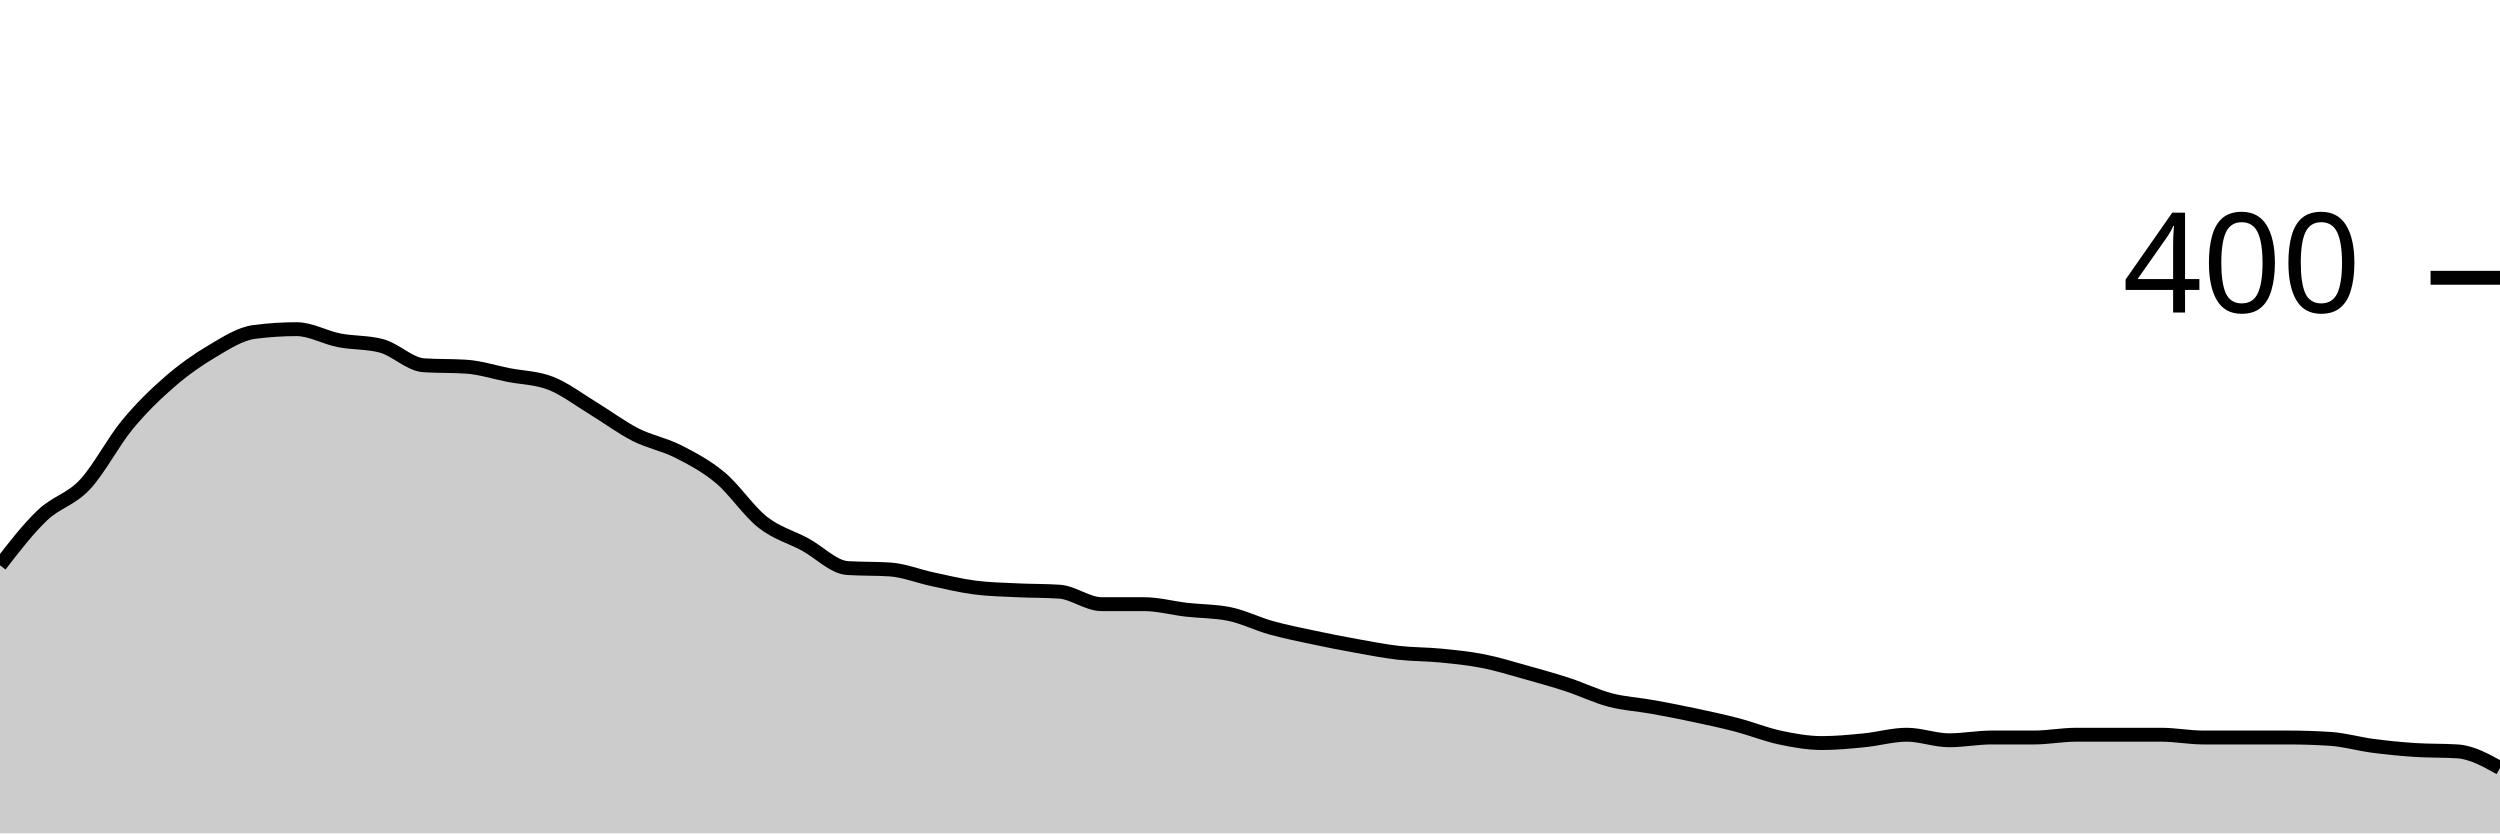
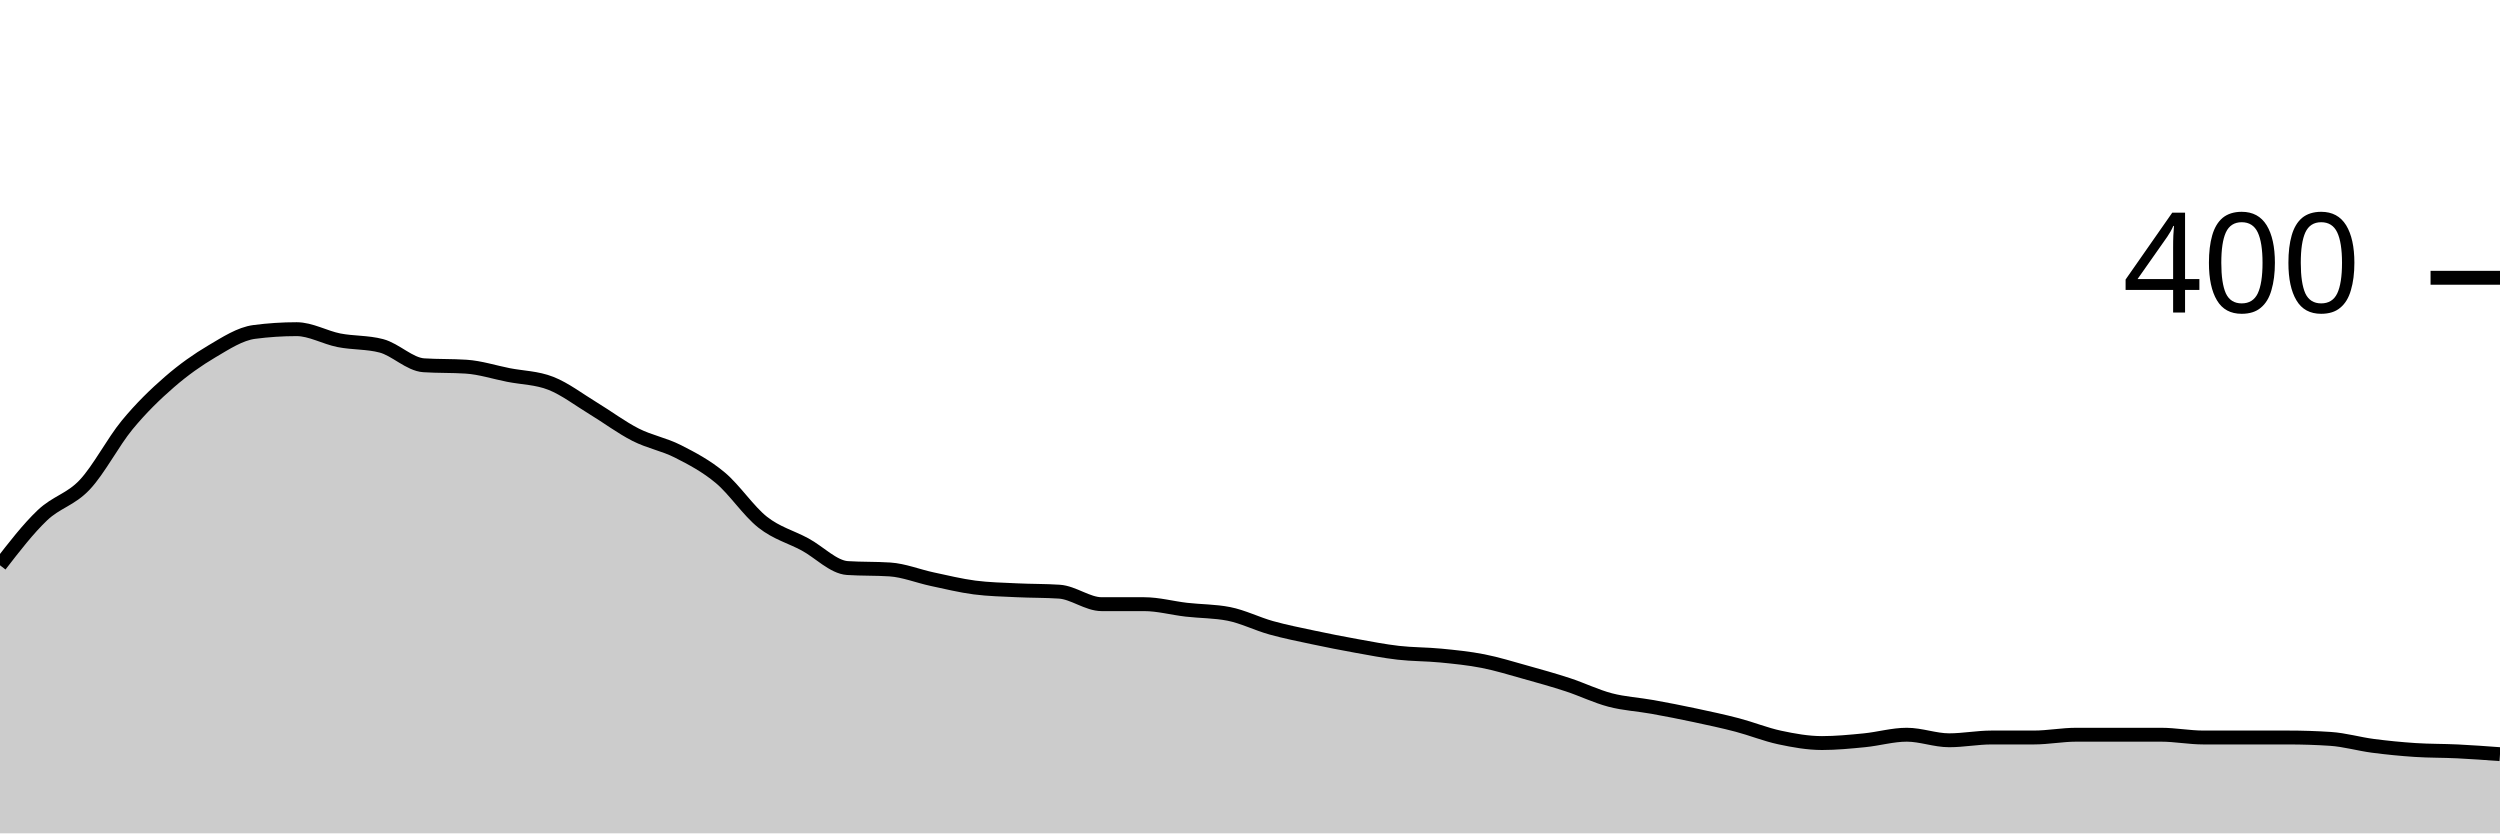
<svg xmlns="http://www.w3.org/2000/svg" viewBox="0 0 180 60">
  <g transform="translate(0,20)">
-     <path class="area" fill="rgba(0, 0, 0, 0.2)" d="M0,20.7C1.017,19.383,2.034,18.067,3.051,17.1C4.068,16.133,5.085,15.983,6.102,14.9C7.119,13.817,8.136,11.833,9.153,10.6C10.169,9.367,11.186,8.383,12.203,7.5C13.22,6.617,14.237,5.9,15.254,5.3C16.271,4.7,17.288,4.033,18.305,3.9C19.322,3.767,20.339,3.7,21.356,3.7C22.373,3.7,23.39,4.3,24.407,4.5C25.424,4.7,26.441,4.633,27.458,4.9C28.475,5.167,29.492,6.233,30.508,6.3C31.525,6.367,32.542,6.333,33.559,6.4C34.576,6.467,35.593,6.8,36.61,7C37.627,7.2,38.644,7.2,39.661,7.6C40.678,8,41.695,8.783,42.712,9.4C43.729,10.017,44.746,10.783,45.763,11.3C46.78,11.817,47.797,11.983,48.814,12.5C49.831,13.017,50.847,13.55,51.864,14.4C52.881,15.25,53.898,16.8,54.915,17.6C55.932,18.4,56.949,18.65,57.966,19.2C58.983,19.75,60,20.833,61.017,20.9C62.034,20.967,63.051,20.933,64.068,21C65.085,21.067,66.102,21.483,67.119,21.7C68.136,21.917,69.153,22.167,70.169,22.3C71.186,22.433,72.203,22.45,73.22,22.5C74.237,22.55,75.254,22.533,76.271,22.6C77.288,22.667,78.305,23.5,79.322,23.5C80.339,23.5,81.356,23.5,82.373,23.5C83.39,23.5,84.407,23.783,85.424,23.9C86.441,24.017,87.458,24,88.475,24.2C89.492,24.4,90.508,24.917,91.525,25.2C92.542,25.483,93.559,25.683,94.576,25.9C95.593,26.117,96.61,26.317,97.627,26.5C98.644,26.683,99.661,26.883,100.678,27C101.695,27.117,102.712,27.1,103.729,27.2C104.746,27.3,105.763,27.4,106.78,27.6C107.797,27.8,108.814,28.117,109.831,28.4C110.847,28.683,111.864,28.967,112.881,29.3C113.898,29.633,114.915,30.133,115.932,30.4C116.949,30.667,117.966,30.717,118.983,30.9C120,31.083,121.017,31.283,122.034,31.5C123.051,31.717,124.068,31.933,125.085,32.2C126.102,32.467,127.119,32.883,128.136,33.1C129.153,33.317,130.169,33.5,131.186,33.5C132.203,33.5,133.22,33.4,134.237,33.3C135.254,33.2,136.271,32.9,137.288,32.9C138.305,32.9,139.322,33.3,140.339,33.3C141.356,33.3,142.373,33.1,143.39,33.1C144.407,33.1,145.424,33.1,146.441,33.1C147.458,33.1,148.475,32.9,149.492,32.9C150.508,32.9,151.525,32.9,152.542,32.9C153.559,32.9,154.576,32.9,155.593,32.9C156.61,32.9,157.627,33.1,158.644,33.1C159.661,33.1,160.678,33.1,161.695,33.1C162.712,33.1,163.729,33.1,164.746,33.1C165.763,33.1,166.78,33.133,167.797,33.2C168.814,33.267,169.831,33.567,170.847,33.7C171.864,33.833,172.881,33.933,173.898,34C174.915,34.067,175.932,34.033,176.949,34.1C177.966,34.167,178.983,34.733,180,35.3L180,40C178.983,40,177.966,40,176.949,40C175.932,40,174.915,40,173.898,40C172.881,40,171.864,40,170.847,40C169.831,40,168.814,40,167.797,40C166.78,40,165.763,40,164.746,40C163.729,40,162.712,40,161.695,40C160.678,40,159.661,40,158.644,40C157.627,40,156.61,40,155.593,40C154.576,40,153.559,40,152.542,40C151.525,40,150.508,40,149.492,40C148.475,40,147.458,40,146.441,40C145.424,40,144.407,40,143.39,40C142.373,40,141.356,40,140.339,40C139.322,40,138.305,40,137.288,40C136.271,40,135.254,40,134.237,40C133.22,40,132.203,40,131.186,40C130.169,40,129.153,40,128.136,40C127.119,40,126.102,40,125.085,40C124.068,40,123.051,40,122.034,40C121.017,40,120,40,118.983,40C117.966,40,116.949,40,115.932,40C114.915,40,113.898,40,112.881,40C111.864,40,110.847,40,109.831,40C108.814,40,107.797,40,106.78,40C105.763,40,104.746,40,103.729,40C102.712,40,101.695,40,100.678,40C99.661,40,98.644,40,97.627,40C96.61,40,95.593,40,94.576,40C93.559,40,92.542,40,91.525,40C90.508,40,89.492,40,88.475,40C87.458,40,86.441,40,85.424,40C84.407,40,83.39,40,82.373,40C81.356,40,80.339,40,79.322,40C78.305,40,77.288,40,76.271,40C75.254,40,74.237,40,73.22,40C72.203,40,71.186,40,70.169,40C69.153,40,68.136,40,67.119,40C66.102,40,65.085,40,64.068,40C63.051,40,62.034,40,61.017,40C60,40,58.983,40,57.966,40C56.949,40,55.932,40,54.915,40C53.898,40,52.881,40,51.864,40C50.847,40,49.831,40,48.814,40C47.797,40,46.78,40,45.763,40C44.746,40,43.729,40,42.712,40C41.695,40,40.678,40,39.661,40C38.644,40,37.627,40,36.61,40C35.593,40,34.576,40,33.559,40C32.542,40,31.525,40,30.508,40C29.492,40,28.475,40,27.458,40C26.441,40,25.424,40,24.407,40C23.39,40,22.373,40,21.356,40C20.339,40,19.322,40,18.305,40C17.288,40,16.271,40,15.254,40C14.237,40,13.22,40,12.203,40C11.186,40,10.169,40,9.153,40C8.136,40,7.119,40,6.102,40C5.085,40,4.068,40,3.051,40C2.034,40,1.017,40,0,40Z" />
-     <path class="line" stroke="black" fill="none" d="M0,20.7C1.017,19.383,2.034,18.067,3.051,17.1C4.068,16.133,5.085,15.983,6.102,14.9C7.119,13.817,8.136,11.833,9.153,10.6C10.169,9.367,11.186,8.383,12.203,7.5C13.22,6.617,14.237,5.9,15.254,5.3C16.271,4.7,17.288,4.033,18.305,3.9C19.322,3.767,20.339,3.7,21.356,3.7C22.373,3.7,23.39,4.3,24.407,4.5C25.424,4.7,26.441,4.633,27.458,4.9C28.475,5.167,29.492,6.233,30.508,6.3C31.525,6.367,32.542,6.333,33.559,6.4C34.576,6.467,35.593,6.8,36.61,7C37.627,7.2,38.644,7.2,39.661,7.6C40.678,8,41.695,8.783,42.712,9.4C43.729,10.017,44.746,10.783,45.763,11.3C46.78,11.817,47.797,11.983,48.814,12.5C49.831,13.017,50.847,13.55,51.864,14.4C52.881,15.25,53.898,16.8,54.915,17.6C55.932,18.4,56.949,18.65,57.966,19.2C58.983,19.75,60,20.833,61.017,20.9C62.034,20.967,63.051,20.933,64.068,21C65.085,21.067,66.102,21.483,67.119,21.7C68.136,21.917,69.153,22.167,70.169,22.3C71.186,22.433,72.203,22.45,73.22,22.5C74.237,22.55,75.254,22.533,76.271,22.6C77.288,22.667,78.305,23.5,79.322,23.5C80.339,23.5,81.356,23.5,82.373,23.5C83.39,23.5,84.407,23.783,85.424,23.9C86.441,24.017,87.458,24,88.475,24.2C89.492,24.4,90.508,24.917,91.525,25.2C92.542,25.483,93.559,25.683,94.576,25.9C95.593,26.117,96.61,26.317,97.627,26.5C98.644,26.683,99.661,26.883,100.678,27C101.695,27.117,102.712,27.1,103.729,27.2C104.746,27.3,105.763,27.4,106.78,27.6C107.797,27.8,108.814,28.117,109.831,28.4C110.847,28.683,111.864,28.967,112.881,29.3C113.898,29.633,114.915,30.133,115.932,30.4C116.949,30.667,117.966,30.717,118.983,30.9C120,31.083,121.017,31.283,122.034,31.5C123.051,31.717,124.068,31.933,125.085,32.2C126.102,32.467,127.119,32.883,128.136,33.1C129.153,33.317,130.169,33.5,131.186,33.5C132.203,33.5,133.22,33.4,134.237,33.3C135.254,33.2,136.271,32.9,137.288,32.9C138.305,32.9,139.322,33.3,140.339,33.3C141.356,33.3,142.373,33.1,143.39,33.1C144.407,33.1,145.424,33.1,146.441,33.1C147.458,33.1,148.475,32.9,149.492,32.9C150.508,32.9,151.525,32.9,152.542,32.9C153.559,32.9,154.576,32.9,155.593,32.9C156.61,32.9,157.627,33.1,158.644,33.1C159.661,33.1,160.678,33.1,161.695,33.1C162.712,33.1,163.729,33.1,164.746,33.1C165.763,33.1,166.78,33.133,167.797,33.2C168.814,33.267,169.831,33.567,170.847,33.7C171.864,33.833,172.881,33.933,173.898,34C174.915,34.067,175.932,34.033,176.949,34.1C177.966,34.167,178.983,34.733,180,35.3" />
+     <path class="area" fill="rgba(0, 0, 0, 0.2)" d="M0,20.7C1.017,19.383,2.034,18.067,3.051,17.1C4.068,16.133,5.085,15.983,6.102,14.9C7.119,13.817,8.136,11.833,9.153,10.6C10.169,9.367,11.186,8.383,12.203,7.5C13.22,6.617,14.237,5.9,15.254,5.3C16.271,4.7,17.288,4.033,18.305,3.9C19.322,3.767,20.339,3.7,21.356,3.7C22.373,3.7,23.39,4.3,24.407,4.5C25.424,4.7,26.441,4.633,27.458,4.9C28.475,5.167,29.492,6.233,30.508,6.3C31.525,6.367,32.542,6.333,33.559,6.4C34.576,6.467,35.593,6.8,36.61,7C37.627,7.2,38.644,7.2,39.661,7.6C40.678,8,41.695,8.783,42.712,9.4C43.729,10.017,44.746,10.783,45.763,11.3C46.78,11.817,47.797,11.983,48.814,12.5C49.831,13.017,50.847,13.55,51.864,14.4C52.881,15.25,53.898,16.8,54.915,17.6C55.932,18.4,56.949,18.65,57.966,19.2C58.983,19.75,60,20.833,61.017,20.9C62.034,20.967,63.051,20.933,64.068,21C65.085,21.067,66.102,21.483,67.119,21.7C68.136,21.917,69.153,22.167,70.169,22.3C71.186,22.433,72.203,22.45,73.22,22.5C74.237,22.55,75.254,22.533,76.271,22.6C77.288,22.667,78.305,23.5,79.322,23.5C80.339,23.5,81.356,23.5,82.373,23.5C83.39,23.5,84.407,23.783,85.424,23.9C86.441,24.017,87.458,24,88.475,24.2C89.492,24.4,90.508,24.917,91.525,25.2C92.542,25.483,93.559,25.683,94.576,25.9C95.593,26.117,96.61,26.317,97.627,26.5C98.644,26.683,99.661,26.883,100.678,27C101.695,27.117,102.712,27.1,103.729,27.2C104.746,27.3,105.763,27.4,106.78,27.6C107.797,27.8,108.814,28.117,109.831,28.4C110.847,28.683,111.864,28.967,112.881,29.3C113.898,29.633,114.915,30.133,115.932,30.4C116.949,30.667,117.966,30.717,118.983,30.9C120,31.083,121.017,31.283,122.034,31.5C123.051,31.717,124.068,31.933,125.085,32.2C126.102,32.467,127.119,32.883,128.136,33.1C129.153,33.317,130.169,33.5,131.186,33.5C132.203,33.5,133.22,33.4,134.237,33.3C135.254,33.2,136.271,32.9,137.288,32.9C138.305,32.9,139.322,33.3,140.339,33.3C141.356,33.3,142.373,33.1,143.39,33.1C144.407,33.1,145.424,33.1,146.441,33.1C147.458,33.1,148.475,32.9,149.492,32.9C150.508,32.9,151.525,32.9,152.542,32.9C153.559,32.9,154.576,32.9,155.593,32.9C156.61,32.9,157.627,33.1,158.644,33.1C159.661,33.1,160.678,33.1,161.695,33.1C162.712,33.1,163.729,33.1,164.746,33.1C165.763,33.1,166.78,33.133,167.797,33.2C168.814,33.267,169.831,33.567,170.847,33.7C171.864,33.833,172.881,33.933,173.898,34C174.915,34.067,175.932,34.05,176.949,34.1C177.966,34.15,178.983,34.225,180,34.3L180,40C178.983,40,177.966,40,176.949,40C175.932,40,174.915,40,173.898,40C172.881,40,171.864,40,170.847,40C169.831,40,168.814,40,167.797,40C166.78,40,165.763,40,164.746,40C163.729,40,162.712,40,161.695,40C160.678,40,159.661,40,158.644,40C157.627,40,156.61,40,155.593,40C154.576,40,153.559,40,152.542,40C151.525,40,150.508,40,149.492,40C148.475,40,147.458,40,146.441,40C145.424,40,144.407,40,143.39,40C142.373,40,141.356,40,140.339,40C139.322,40,138.305,40,137.288,40C136.271,40,135.254,40,134.237,40C133.22,40,132.203,40,131.186,40C130.169,40,129.153,40,128.136,40C127.119,40,126.102,40,125.085,40C124.068,40,123.051,40,122.034,40C121.017,40,120,40,118.983,40C117.966,40,116.949,40,115.932,40C114.915,40,113.898,40,112.881,40C111.864,40,110.847,40,109.831,40C108.814,40,107.797,40,106.78,40C105.763,40,104.746,40,103.729,40C102.712,40,101.695,40,100.678,40C99.661,40,98.644,40,97.627,40C96.61,40,95.593,40,94.576,40C93.559,40,92.542,40,91.525,40C90.508,40,89.492,40,88.475,40C87.458,40,86.441,40,85.424,40C84.407,40,83.39,40,82.373,40C81.356,40,80.339,40,79.322,40C78.305,40,77.288,40,76.271,40C75.254,40,74.237,40,73.22,40C72.203,40,71.186,40,70.169,40C69.153,40,68.136,40,67.119,40C66.102,40,65.085,40,64.068,40C63.051,40,62.034,40,61.017,40C60,40,58.983,40,57.966,40C56.949,40,55.932,40,54.915,40C53.898,40,52.881,40,51.864,40C50.847,40,49.831,40,48.814,40C47.797,40,46.78,40,45.763,40C44.746,40,43.729,40,42.712,40C41.695,40,40.678,40,39.661,40C38.644,40,37.627,40,36.61,40C35.593,40,34.576,40,33.559,40C32.542,40,31.525,40,30.508,40C29.492,40,28.475,40,27.458,40C26.441,40,25.424,40,24.407,40C23.39,40,22.373,40,21.356,40C20.339,40,19.322,40,18.305,40C17.288,40,16.271,40,15.254,40C14.237,40,13.22,40,12.203,40C11.186,40,10.169,40,9.153,40C8.136,40,7.119,40,6.102,40C5.085,40,4.068,40,3.051,40C2.034,40,1.017,40,0,40Z" />
+     <path class="line" stroke="black" fill="none" d="M0,20.7C1.017,19.383,2.034,18.067,3.051,17.1C4.068,16.133,5.085,15.983,6.102,14.9C7.119,13.817,8.136,11.833,9.153,10.6C10.169,9.367,11.186,8.383,12.203,7.5C13.22,6.617,14.237,5.9,15.254,5.3C16.271,4.7,17.288,4.033,18.305,3.9C19.322,3.767,20.339,3.7,21.356,3.7C22.373,3.7,23.39,4.3,24.407,4.5C25.424,4.7,26.441,4.633,27.458,4.9C28.475,5.167,29.492,6.233,30.508,6.3C31.525,6.367,32.542,6.333,33.559,6.4C34.576,6.467,35.593,6.8,36.61,7C37.627,7.2,38.644,7.2,39.661,7.6C40.678,8,41.695,8.783,42.712,9.4C43.729,10.017,44.746,10.783,45.763,11.3C46.78,11.817,47.797,11.983,48.814,12.5C49.831,13.017,50.847,13.55,51.864,14.4C52.881,15.25,53.898,16.8,54.915,17.6C55.932,18.4,56.949,18.65,57.966,19.2C58.983,19.75,60,20.833,61.017,20.9C62.034,20.967,63.051,20.933,64.068,21C65.085,21.067,66.102,21.483,67.119,21.7C68.136,21.917,69.153,22.167,70.169,22.3C71.186,22.433,72.203,22.45,73.22,22.5C74.237,22.55,75.254,22.533,76.271,22.6C77.288,22.667,78.305,23.5,79.322,23.5C80.339,23.5,81.356,23.5,82.373,23.5C83.39,23.5,84.407,23.783,85.424,23.9C86.441,24.017,87.458,24,88.475,24.2C89.492,24.4,90.508,24.917,91.525,25.2C92.542,25.483,93.559,25.683,94.576,25.9C95.593,26.117,96.61,26.317,97.627,26.5C98.644,26.683,99.661,26.883,100.678,27C101.695,27.117,102.712,27.1,103.729,27.2C104.746,27.3,105.763,27.4,106.78,27.6C107.797,27.8,108.814,28.117,109.831,28.4C110.847,28.683,111.864,28.967,112.881,29.3C113.898,29.633,114.915,30.133,115.932,30.4C116.949,30.667,117.966,30.717,118.983,30.9C120,31.083,121.017,31.283,122.034,31.5C123.051,31.717,124.068,31.933,125.085,32.2C126.102,32.467,127.119,32.883,128.136,33.1C129.153,33.317,130.169,33.5,131.186,33.5C132.203,33.5,133.22,33.4,134.237,33.3C135.254,33.2,136.271,32.9,137.288,32.9C138.305,32.9,139.322,33.3,140.339,33.3C141.356,33.3,142.373,33.1,143.39,33.1C144.407,33.1,145.424,33.1,146.441,33.1C147.458,33.1,148.475,32.9,149.492,32.9C150.508,32.9,151.525,32.9,152.542,32.9C153.559,32.9,154.576,32.9,155.593,32.9C156.61,32.9,157.627,33.1,158.644,33.1C159.661,33.1,160.678,33.1,161.695,33.1C162.712,33.1,163.729,33.1,164.746,33.1C165.763,33.1,166.78,33.133,167.797,33.2C168.814,33.267,169.831,33.567,170.847,33.7C171.864,33.833,172.881,33.933,173.898,34C174.915,34.067,175.932,34.05,176.949,34.1C177.966,34.15,178.983,34.225,180,34.3" />
    <path class="axis-ceiling" stroke-width="1" stroke="black" fill="none" d="M175,0L180,0" />
    <text class="axis-ceiling-label" font-family="sans-serif" text-anchor="end" font-size="10px" x="170" y="2.5">400</text>
  </g>
</svg>
